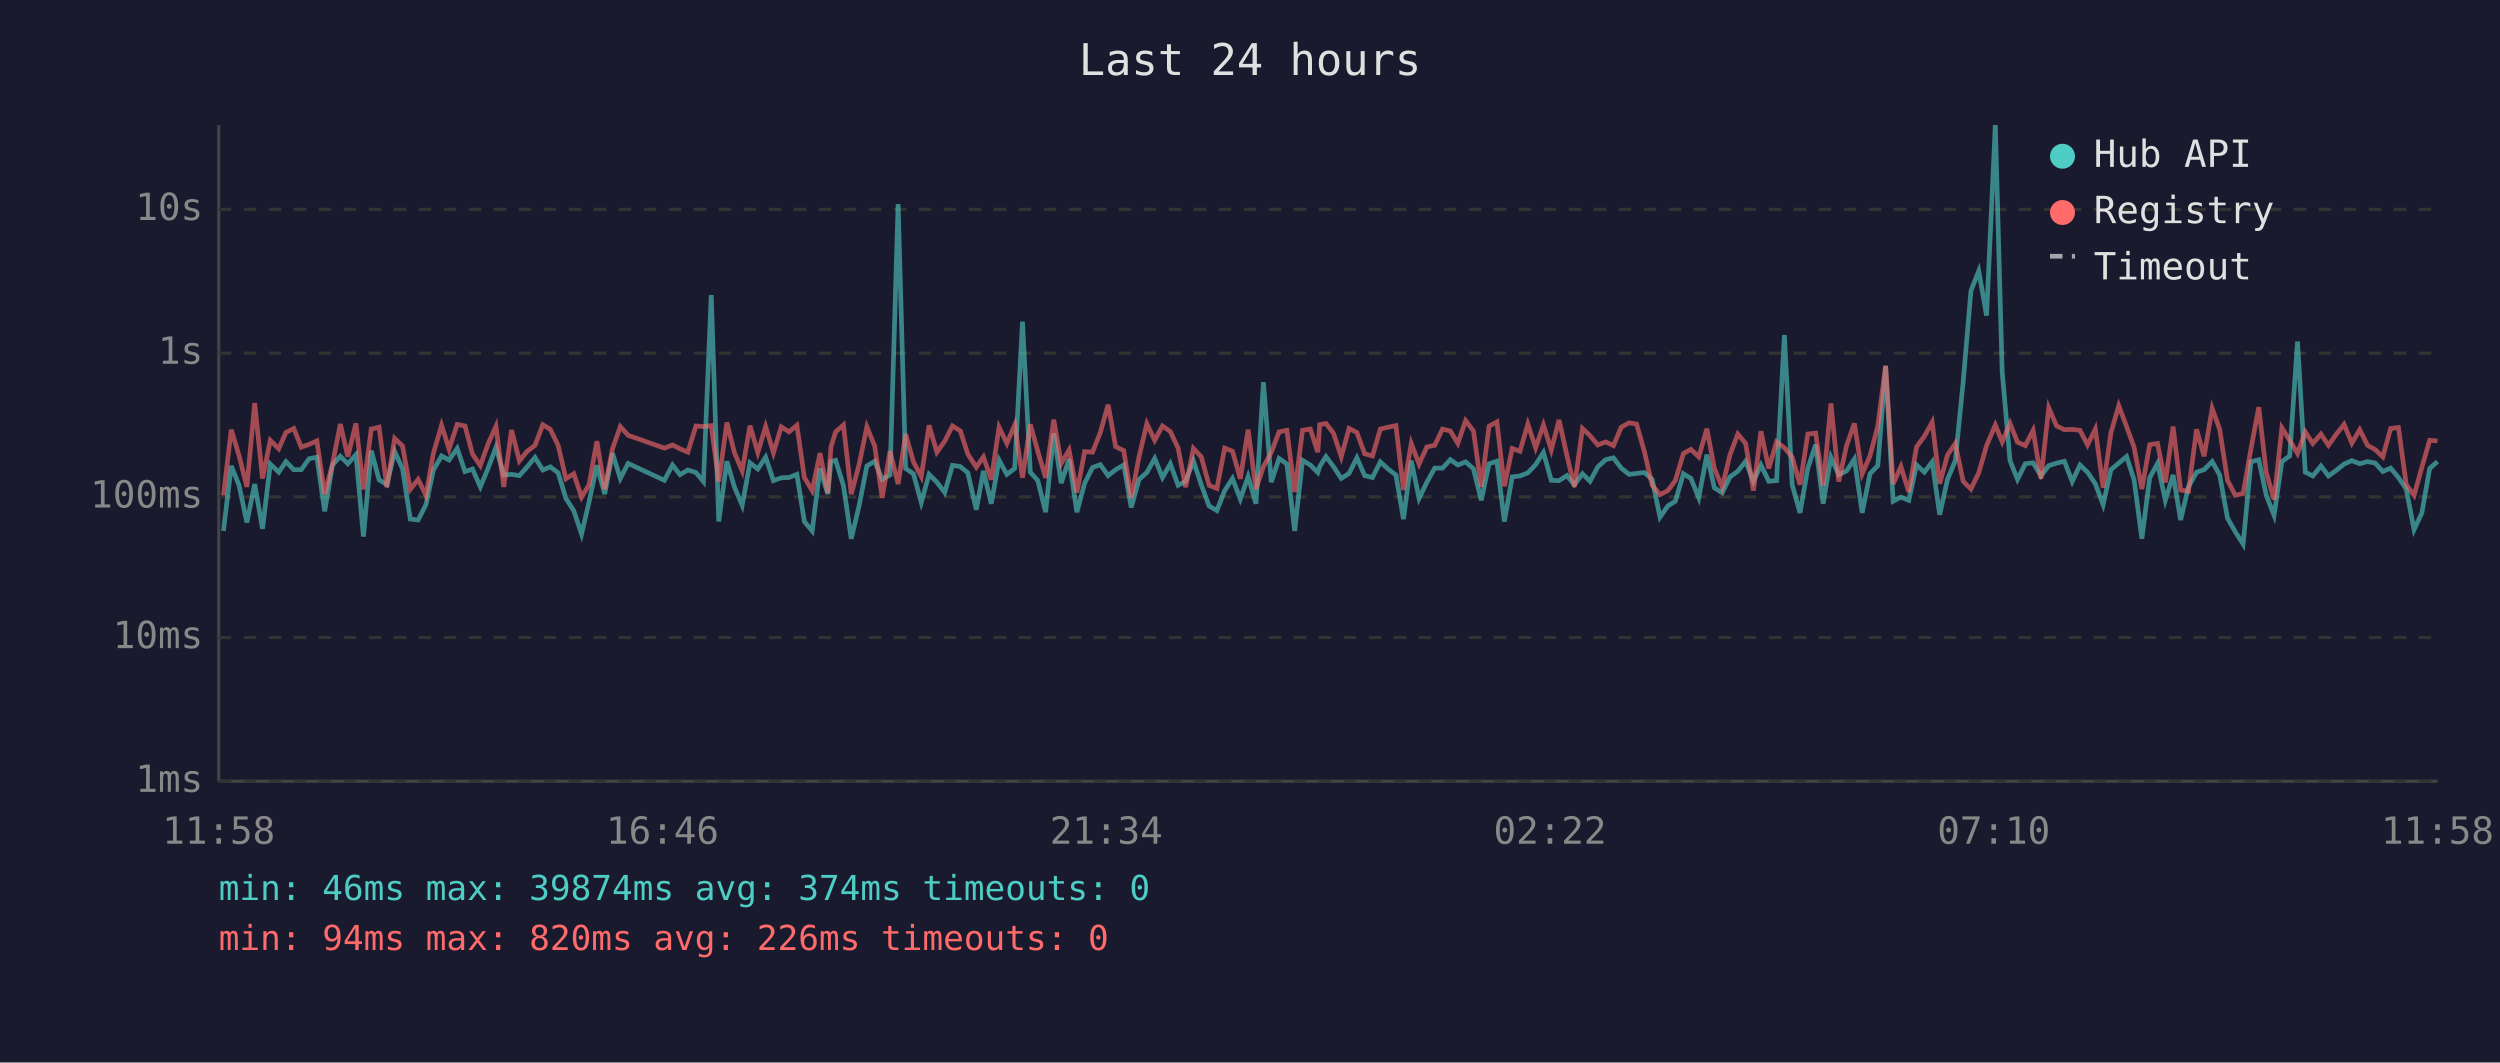
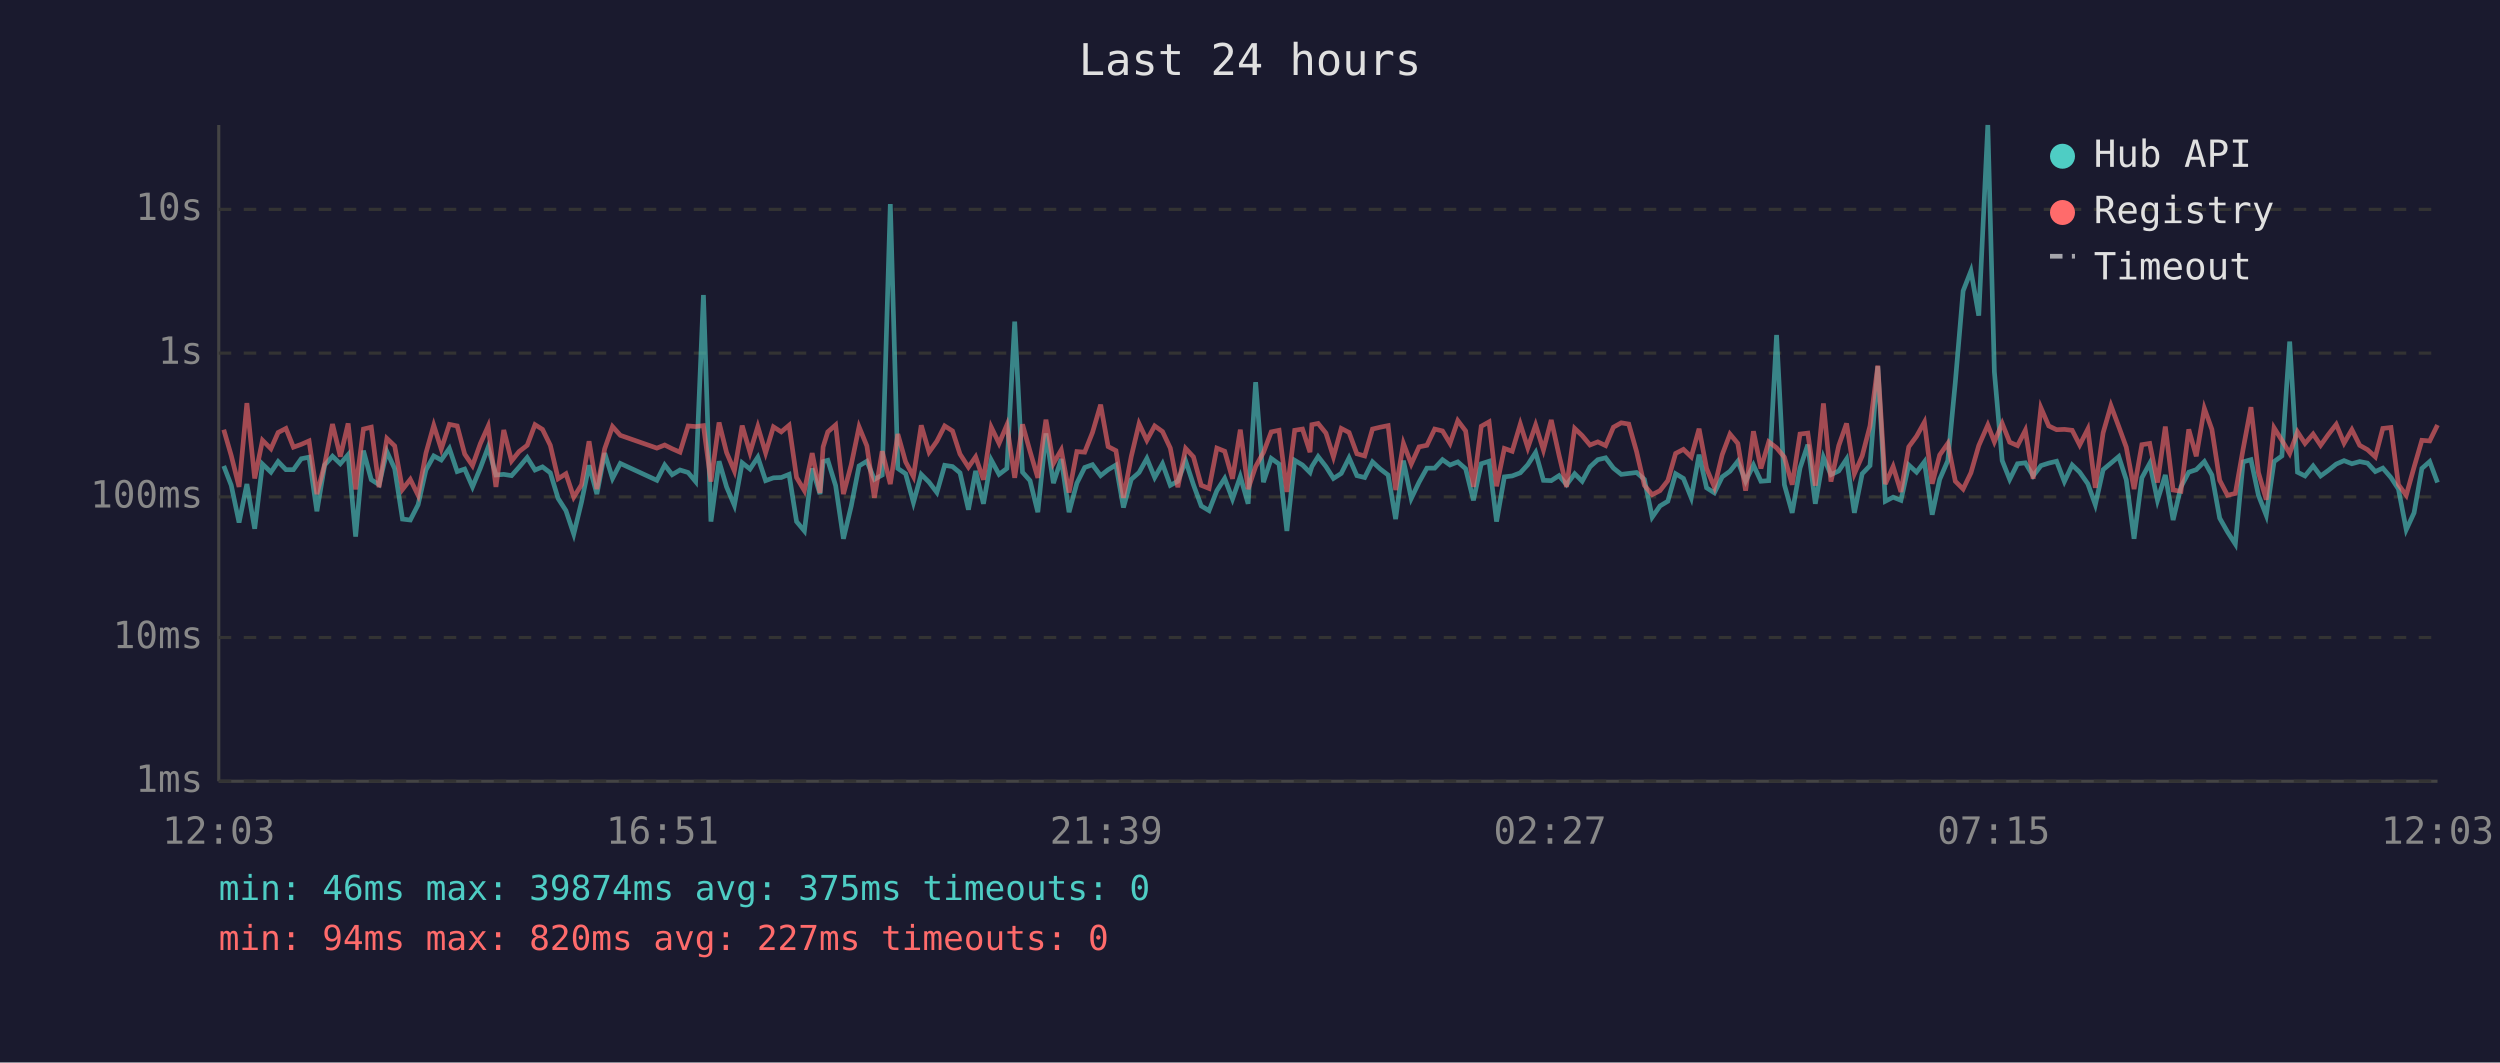
<svg xmlns="http://www.w3.org/2000/svg" viewBox="0 0 800 340" font-family="monospace" font-size="12">
  <rect width="800" height="340" fill="#1a1a2e" />
  <text x="400" y="24" fill="#e0e0e0" font-size="14" text-anchor="middle">Last 24 hours</text>
  <line x1="70" y1="40" x2="70" y2="250" stroke="#444" stroke-width="1" />
  <line x1="70" y1="250" x2="780" y2="250" stroke="#444" stroke-width="1" />
  <line x1="70" y1="250" x2="780" y2="250" stroke="#333" stroke-width="1" stroke-dasharray="4" />
  <text x="65" y="250" fill="#888" text-anchor="end" dominant-baseline="middle">1ms</text>
  <line x1="70" y1="204" x2="780" y2="204" stroke="#333" stroke-width="1" stroke-dasharray="4" />
  <text x="65" y="204" fill="#888" text-anchor="end" dominant-baseline="middle">10ms</text>
  <line x1="70" y1="159" x2="780" y2="159" stroke="#333" stroke-width="1" stroke-dasharray="4" />
  <text x="65" y="159" fill="#888" text-anchor="end" dominant-baseline="middle">100ms</text>
  <line x1="70" y1="113" x2="780" y2="113" stroke="#333" stroke-width="1" stroke-dasharray="4" />
  <text x="65" y="113" fill="#888" text-anchor="end" dominant-baseline="middle">1s</text>
  <line x1="70" y1="67" x2="780" y2="67" stroke="#333" stroke-width="1" stroke-dasharray="4" />
  <text x="65" y="67" fill="#888" text-anchor="end" dominant-baseline="middle">10s</text>
-   <text x="70" y="270" fill="#888" text-anchor="middle">11:58</text>
-   <text x="212" y="270" fill="#888" text-anchor="middle">16:46</text>
-   <text x="354" y="270" fill="#888" text-anchor="middle">21:34</text>
-   <text x="496" y="270" fill="#888" text-anchor="middle">02:22</text>
-   <text x="638" y="270" fill="#888" text-anchor="middle">07:10</text>
-   <text x="780" y="270" fill="#888" text-anchor="middle">11:58</text>
-   <polyline points="71.5,169.9 74.0,149.1 76.5,155.3 79.0,167.2 81.5,154.9 84.0,169.2 86.5,148.5 89.2,151.1 91.5,147.7 94.0,150.3 96.4,150.3 98.9,146.8 101.4,146.3 103.9,163.6 106.4,148.8 108.9,146.0 111.3,148.4 113.9,145.5 116.3,171.7 118.8,144.2 121.3,153.5 123.8,155.1 126.3,144.5 128.8,150.0 131.3,166.1 133.8,166.4 136.3,161.5 138.7,150.4 141.3,145.9 143.7,147.2 146.3,143.5 148.8,150.9 151.2,150.1 153.7,155.8 156.2,149.8 158.7,143.1 161.2,152.0 163.7,151.8 166.2,152.2 168.6,149.5 171.2,146.4 173.7,150.4 176.1,149.4 178.6,151.3 181.1,159.5 183.6,163.4 186.1,170.9 188.5,160.6 191.0,148.9 193.5,158.1 196.0,145.0 198.5,153.1 201.0,148.3 212.6,153.7 215.2,148.8 217.6,151.9 220.1,150.4 222.7,151.2 225.1,154.1 227.6,94.4 230.0,166.9 232.6,147.6 235.0,155.8 237.5,161.7 240.0,148.1 242.5,150.1 245.0,146.3 247.5,153.8 250.0,152.9 252.5,152.8 255.0,151.8 257.4,166.9 259.9,169.9 262.4,149.9 264.9,158.1 265.9,147.7 267.4,147.3 269.9,155.4 272.4,172.4 274.9,161.9 277.4,149.1 279.9,147.6 282.3,153.4 284.8,152.0 287.4,65.3 289.8,149.9 292.3,151.6 294.8,160.8 297.3,151.8 299.8,154.3 302.3,157.6 304.8,148.9 307.3,149.3 309.7,151.3 312.4,163.1 314.7,150.7 317.2,161.2 319.7,147.2 322.2,151.8 324.7,149.9 327.2,102.9 329.7,151.1 332.1,153.8 334.6,163.9 337.2,138.7 339.6,154.6 342.1,146.9 344.6,163.9 347.1,154.6 349.6,149.6 352.1,148.7 354.6,152.2 357.0,150.3 359.6,148.8 362.0,162.4 364.5,153.4 367.0,151.2 369.5,146.7 372.0,152.8 374.5,148.4 377.0,155.3 379.4,154.0 381.9,147.5 384.4,155.1 386.9,161.9 389.4,163.4 391.9,157.0 394.4,153.1 396.9,159.7 399.4,152.5 401.9,161.2 404.3,122.3 406.8,154.3 409.3,146.7 411.8,148.5 414.3,169.9 416.8,147.3 419.3,148.8 421.7,151.2 422.3,149.3 424.3,146.1 426.7,149.3 429.2,153.1 431.7,151.5 434.2,146.5 436.7,152.2 439.2,152.8 441.7,147.8 444.2,150.1 446.7,152.0 449.1,166.1 451.6,147.4 454.1,159.5 456.6,154.3 459.1,149.8 461.6,149.8 464.1,147.1 466.5,148.8 469.0,147.8 471.5,150.0 474.0,160.1 476.5,148.4 479.0,147.6 481.4,166.9 483.9,152.6 486.4,152.3 488.9,151.3 491.4,148.7 493.9,144.8 496.4,153.7 498.9,153.8 501.4,152.2 503.8,155.1 506.4,151.6 508.8,154.0 511.3,149.4 513.8,147.1 516.3,146.5 518.8,149.8 521.3,151.8 523.7,151.5 526.2,151.2 528.7,153.4 531.2,165.5 533.7,161.9 536.1,160.4 538.7,151.6 541.1,153.1 543.6,159.3 546.2,145.5 548.6,156.1 551.1,157.7 553.6,152.6 556.1,150.8 558.6,147.6 561.1,154.0 563.5,148.8 566.0,154.0 568.5,153.8 571.0,107.2 573.5,155.1 576.0,164.1 578.5,149.8 581.0,142.3 583.4,161.2 585.9,146.3 588.4,151.9 590.9,150.7 593.4,146.9 595.9,164.1 598.4,151.6 600.9,149.0 603.4,117.2 605.8,160.4 608.3,159.1 610.8,160.1 613.3,148.8 615.8,151.1 618.3,147.8 620.7,164.7 623.2,153.4 625.7,147.4 628.2,122.3 630.7,93.1 633.2,86.7 635.7,101.0 638.5,40.0 640.7,119.0 643.2,147.4 645.6,153.4 648.1,148.4 650.6,148.1 653.1,152.3 655.6,149.0 658.1,148.2 660.6,147.6 663.1,154.1 665.6,148.8 668.0,151.1 670.5,154.8 673.0,161.5 675.5,150.3 678.0,148.2 680.5,146.1 682.9,153.5 685.4,172.4 687.9,152.9 690.4,148.3 692.9,160.1 695.4,152.0 697.8,166.4 700.3,155.8 702.9,151.1 705.3,150.3 707.9,147.7 710.3,152.0 712.8,165.8 715.3,170.2 717.8,174.1 720.3,147.8 722.8,147.1 725.2,158.5 727.7,164.9 730.2,147.7 732.7,145.9 735.2,109.3 737.7,151.1 740.1,152.3 742.7,149.1 745.1,152.3 747.6,150.5 750.1,148.5 752.6,147.4 755.1,148.4 757.6,147.7 760.1,148.2 762.5,150.9 765.0,149.8 767.5,152.8 770.0,156.5 772.5,169.5 775.0,164.1 777.5,149.9 780.0,147.7" fill="none" stroke="#4ecdc4" stroke-width="1.5" opacity="0.6" />
-   <polyline points="71.5,158.5 74.0,137.5 76.5,145.8 79.0,155.8 81.5,129.0 84.0,153.1 86.5,140.9 89.2,143.6 91.5,138.4 94.0,137.1 96.4,143.1 98.9,142.2 101.4,141.1 103.9,158.1 106.4,148.5 108.9,135.7 111.3,146.1 113.9,135.5 116.3,156.6 118.8,137.3 121.3,136.7 123.8,155.9 126.3,140.3 128.8,142.7 131.3,156.6 133.8,153.4 136.3,158.5 138.7,145.0 141.3,136.1 143.7,143.7 146.3,135.8 148.8,136.3 151.2,145.3 153.7,149.0 156.2,142.0 158.7,136.4 161.2,155.8 163.7,137.6 166.2,147.5 168.6,144.5 171.2,142.5 173.7,135.9 176.1,137.4 178.6,142.5 181.1,153.2 183.6,151.6 186.1,159.1 188.5,155.1 191.0,141.2 193.5,156.5 196.0,143.6 198.5,136.5 201.0,139.3 212.6,143.4 215.2,142.4 217.6,143.6 220.1,144.7 222.7,136.3 225.1,136.5 227.6,136.2 230.0,154.1 232.6,135.2 235.0,144.8 237.5,150.7 240.0,136.2 242.5,144.8 245.0,136.5 247.5,144.9 250.0,136.6 252.5,138.2 255.0,136.1 257.4,152.8 259.9,157.0 262.4,145.0 264.9,157.7 265.9,143.0 267.4,138.2 269.9,136.0 272.4,158.1 274.9,148.7 277.4,136.6 279.9,142.7 282.3,159.3 284.8,144.4 287.4,154.9 289.8,138.9 292.3,147.8 294.8,152.5 297.3,136.1 299.8,144.7 302.3,141.2 304.8,136.3 307.3,137.9 309.7,145.3 312.4,149.5 314.7,146.2 317.2,153.5 319.7,136.7 322.2,141.9 324.7,136.0 327.2,152.9 329.7,135.8 332.1,144.4 334.6,152.9 337.2,134.3 339.6,148.3 342.1,144.0 344.6,157.6 347.1,144.5 349.6,144.7 352.1,138.4 354.6,129.5 357.0,142.9 359.6,144.2 362.0,159.3 364.5,146.1 367.0,135.6 369.5,140.9 372.0,136.3 374.5,138.1 377.0,143.4 379.4,155.9 381.9,143.5 384.4,146.2 386.9,155.3 389.4,156.3 391.9,143.4 394.4,144.4 396.9,153.2 399.4,137.5 401.9,156.5 404.3,149.3 406.8,144.8 409.3,138.2 411.8,137.7 414.3,157.4 416.8,137.7 419.3,137.3 421.7,144.7 422.3,135.9 424.3,135.5 426.7,138.6 429.2,146.2 431.7,137.1 434.2,138.4 436.7,145.2 439.2,145.9 441.7,137.3 444.2,136.7 446.7,136.2 449.1,156.8 451.6,141.9 454.1,148.5 456.6,143.0 459.1,142.5 461.6,137.3 464.1,137.9 466.5,141.9 469.0,134.6 471.5,137.9 474.0,155.8 476.5,136.4 479.0,135.0 481.4,155.6 483.9,143.5 486.4,144.4 488.9,135.7 491.4,143.3 493.9,136.0 496.4,144.0 498.9,134.4 501.4,145.7 503.8,155.8 506.4,137.1 508.8,139.4 511.3,142.4 513.8,141.4 516.3,142.6 518.8,136.7 521.3,135.3 523.7,135.7 526.2,144.5 528.7,155.3 531.2,158.3 533.7,157.0 536.1,153.8 538.7,145.1 541.1,143.8 543.6,146.2 546.2,137.2 548.6,149.9 551.1,155.9 553.6,145.5 556.1,138.9 558.6,141.9 561.1,157.0 563.5,138.0 566.0,149.9 568.5,141.4 571.0,143.3 573.5,146.3 576.0,155.1 578.5,138.9 581.0,138.6 583.4,155.4 585.9,129.1 588.4,154.1 590.9,142.6 593.4,135.5 595.9,151.6 598.4,145.9 600.9,136.3 603.4,117.0 605.8,154.9 608.3,149.3 610.8,157.4 613.3,143.0 615.8,139.6 618.3,135.1 620.7,154.8 623.2,145.6 625.7,141.9 628.2,154.0 630.7,156.5 633.2,151.3 635.7,142.6 638.5,136.0 640.7,141.4 643.2,135.5 645.6,141.5 648.1,142.6 650.6,137.7 653.1,153.2 655.6,130.5 658.1,136.3 660.6,137.5 663.1,137.4 665.6,137.7 668.0,142.4 670.5,137.3 673.0,156.1 675.5,138.5 678.0,129.8 680.5,136.5 682.9,143.1 685.4,156.5 687.9,142.3 690.4,141.9 692.9,154.4 695.4,136.5 697.8,156.8 700.3,157.2 702.9,137.4 705.3,146.0 707.9,130.7 710.3,137.4 712.8,153.7 715.3,158.5 717.8,157.9 720.3,143.7 722.8,130.3 725.2,151.2 727.7,159.9 730.2,136.9 732.7,140.9 735.2,145.1 737.7,138.2 740.1,141.9 742.7,138.9 745.1,142.5 747.6,139.0 750.1,135.8 752.6,141.8 755.1,137.5 757.6,142.5 760.1,143.9 762.5,146.2 765.0,137.1 767.5,136.8 770.0,155.1 772.5,158.5 775.0,149.5 777.5,140.9 780.0,141.1" fill="none" stroke="#ff6b6b" stroke-width="1.5" opacity="0.6" />
+   <text x="70" y="270" fill="#888" text-anchor="middle">12:03</text>
+   <text x="212" y="270" fill="#888" text-anchor="middle">16:51</text>
+   <text x="354" y="270" fill="#888" text-anchor="middle">21:39</text>
+   <text x="496" y="270" fill="#888" text-anchor="middle">02:27</text>
+   <text x="638" y="270" fill="#888" text-anchor="middle">07:15</text>
+   <text x="780" y="270" fill="#888" text-anchor="middle">12:03</text>
+   <polyline points="71.6,149.1 74.0,155.3 76.5,167.2 79.0,154.9 81.5,169.2 84.0,148.5 86.7,151.1 89.0,147.7 91.5,150.3 93.9,150.3 96.4,146.8 98.9,146.3 101.4,163.6 103.9,148.8 106.4,146.0 108.9,148.4 111.4,145.5 113.8,171.7 116.3,144.2 118.8,153.5 121.3,155.1 123.8,144.5 126.3,150.0 128.8,166.1 131.3,166.4 133.8,161.5 136.3,150.4 138.8,145.9 141.2,147.2 143.8,143.5 146.3,150.9 148.7,150.1 151.2,155.8 153.7,149.8 156.2,143.1 158.7,152.0 161.2,151.8 163.7,152.2 166.1,149.5 168.7,146.4 171.2,150.4 173.6,149.4 176.1,151.3 178.6,159.5 181.1,163.4 183.6,170.9 186.1,160.6 188.5,148.9 191.0,158.1 193.5,145.0 196.0,153.1 198.5,148.3 210.2,153.7 212.7,148.8 215.1,151.9 217.6,150.4 220.2,151.2 222.6,154.1 225.1,94.4 227.5,166.9 230.1,147.6 232.5,155.8 235.0,161.7 237.5,148.1 240.0,150.1 242.5,146.3 245.0,153.8 247.5,152.9 250.0,152.8 252.5,151.8 254.9,166.9 257.4,169.9 259.9,149.9 262.4,158.1 263.4,147.7 264.9,147.3 267.4,155.4 269.9,172.4 272.4,161.9 274.9,149.1 277.4,147.6 279.8,153.4 282.3,152.0 284.9,65.3 287.3,149.9 289.8,151.6 292.3,160.8 294.8,151.8 297.3,154.3 299.8,157.6 302.3,148.9 304.8,149.3 307.2,151.3 309.9,163.1 312.2,150.7 314.7,161.2 317.2,147.2 319.7,151.8 322.2,149.9 324.7,102.9 327.2,151.1 329.6,153.8 332.1,163.9 334.7,138.7 337.1,154.6 339.6,146.9 342.1,163.9 344.6,154.6 347.1,149.6 349.6,148.7 352.2,152.2 354.6,150.3 357.1,148.8 359.5,162.4 362.0,153.4 364.5,151.2 367.0,146.7 369.5,152.8 372.0,148.4 374.5,155.3 376.9,154.0 379.4,147.5 381.9,155.1 384.4,161.9 386.9,163.4 389.4,157.0 391.9,153.1 394.4,159.7 396.9,152.5 399.4,161.2 401.8,122.3 404.3,154.3 406.8,146.7 409.3,148.5 411.8,169.9 414.3,147.3 416.8,148.8 419.2,151.2 419.8,149.3 421.8,146.1 424.3,149.3 426.7,153.1 429.2,151.5 431.7,146.5 434.2,152.2 436.7,152.8 439.2,147.8 441.7,150.1 444.2,152.0 446.6,166.1 449.1,147.4 451.6,159.5 454.1,154.3 456.6,149.8 459.1,149.8 461.6,147.1 464.0,148.8 466.5,147.8 469.0,150.0 471.5,160.1 474.0,148.4 476.5,147.6 478.9,166.9 481.4,152.6 483.9,152.3 486.5,151.3 488.9,148.7 491.4,144.8 493.9,153.7 496.4,153.8 498.9,152.2 501.3,155.1 503.9,151.6 506.3,154.0 508.8,149.4 511.3,147.1 513.8,146.5 516.3,149.8 518.8,151.8 521.2,151.5 523.7,151.2 526.2,153.4 528.7,165.5 531.2,161.9 533.7,160.4 536.2,151.6 538.7,153.1 541.2,159.3 543.7,145.5 546.1,156.1 548.6,157.7 551.1,152.6 553.6,150.8 556.1,147.6 558.6,154.0 561.1,148.8 563.5,154.0 566.0,153.8 568.5,107.2 571.0,155.1 573.5,164.1 576.0,149.8 578.5,142.3 580.9,161.2 583.5,146.3 585.9,151.9 588.4,150.7 590.9,146.9 593.4,164.1 595.9,151.6 598.4,149.0 600.9,117.2 603.3,160.4 605.8,159.1 608.3,160.1 610.8,148.8 613.3,151.1 615.8,147.8 618.3,164.7 620.7,153.4 623.3,147.4 625.7,122.3 628.2,93.1 630.7,86.7 633.2,101.0 636.1,40.0 638.2,119.0 640.7,147.4 643.1,153.4 645.6,148.4 648.1,148.1 650.6,152.3 653.1,149.0 655.6,148.2 658.1,147.6 660.6,154.1 663.1,148.8 665.5,151.1 668.1,154.8 670.5,161.5 673.0,150.3 675.5,148.2 678.0,146.1 680.4,153.5 682.9,172.4 685.4,152.9 687.9,148.3 690.4,160.1 692.9,152.0 695.4,166.4 697.9,155.8 700.4,151.1 702.8,150.3 705.4,147.7 707.8,152.0 710.3,165.8 712.8,170.2 715.3,174.1 717.8,147.8 720.3,147.1 722.7,158.5 725.2,164.9 727.7,147.7 730.2,145.9 732.7,109.3 735.2,151.1 737.6,152.3 740.2,149.1 742.6,152.3 745.1,150.5 747.6,148.5 750.1,147.4 752.6,148.4 755.1,147.7 757.6,148.2 760.1,150.9 762.5,149.8 765.1,152.8 767.5,156.5 770.0,169.5 772.5,164.1 775.0,149.9 777.5,147.7 780.0,154.4" fill="none" stroke="#4ecdc4" stroke-width="1.5" opacity="0.6" />
+   <polyline points="71.6,137.5 74.0,145.8 76.5,155.8 79.0,129.0 81.5,153.1 84.0,140.9 86.7,143.6 89.0,138.4 91.5,137.1 93.9,143.1 96.4,142.2 98.9,141.1 101.4,158.1 103.9,148.5 106.4,135.7 108.9,146.1 111.4,135.5 113.8,156.6 116.3,137.3 118.8,136.7 121.3,155.9 123.8,140.3 126.3,142.7 128.8,156.6 131.3,153.4 133.8,158.5 136.3,145.0 138.8,136.1 141.2,143.7 143.8,135.8 146.3,136.3 148.7,145.3 151.2,149.0 153.7,142.0 156.2,136.4 158.7,155.8 161.2,137.6 163.7,147.5 166.1,144.5 168.7,142.5 171.2,135.9 173.6,137.4 176.1,142.5 178.6,153.2 181.1,151.6 183.6,159.1 186.1,155.1 188.5,141.2 191.0,156.5 193.5,143.6 196.0,136.5 198.5,139.3 210.2,143.4 212.7,142.4 215.1,143.6 217.6,144.7 220.2,136.3 222.6,136.5 225.1,136.2 227.5,154.1 230.1,135.2 232.5,144.8 235.0,150.7 237.5,136.2 240.0,144.8 242.5,136.5 245.0,144.9 247.5,136.6 250.0,138.2 252.5,136.1 254.9,152.8 257.4,157.0 259.9,145.0 262.4,157.7 263.4,143.0 264.9,138.2 267.4,136.0 269.9,158.1 272.4,148.7 274.9,136.6 277.4,142.7 279.8,159.3 282.3,144.4 284.9,154.9 287.3,138.9 289.8,147.8 292.3,152.5 294.8,136.1 297.3,144.7 299.8,141.2 302.3,136.3 304.8,137.9 307.2,145.3 309.9,149.5 312.2,146.2 314.7,153.5 317.2,136.7 319.7,141.9 322.2,136.0 324.7,152.9 327.2,135.8 329.6,144.4 332.1,152.9 334.7,134.3 337.1,148.3 339.6,144.0 342.1,157.6 344.6,144.5 347.1,144.7 349.6,138.4 352.2,129.5 354.6,142.9 357.1,144.2 359.5,159.3 362.0,146.1 364.5,135.6 367.0,140.9 369.5,136.3 372.0,138.1 374.5,143.4 376.9,155.9 379.4,143.5 381.9,146.2 384.4,155.3 386.9,156.3 389.4,143.4 391.9,144.4 394.4,153.2 396.9,137.5 399.4,156.5 401.8,149.3 404.3,144.8 406.8,138.2 409.3,137.7 411.8,157.4 414.3,137.7 416.8,137.3 419.2,144.7 419.8,135.9 421.8,135.5 424.3,138.6 426.7,146.2 429.2,137.1 431.7,138.4 434.2,145.2 436.7,145.9 439.2,137.3 441.7,136.7 444.2,136.2 446.6,156.8 449.1,141.9 451.6,148.5 454.1,143.0 456.6,142.5 459.1,137.3 461.6,137.9 464.0,141.9 466.5,134.6 469.0,137.9 471.5,155.8 474.0,136.4 476.5,135.0 478.9,155.6 481.4,143.5 483.9,144.4 486.5,135.7 488.9,143.3 491.4,136.0 493.9,144.0 496.4,134.4 498.9,145.7 501.3,155.8 503.9,137.1 506.3,139.4 508.8,142.4 511.3,141.4 513.8,142.6 516.3,136.7 518.8,135.3 521.2,135.7 523.7,144.5 526.2,155.3 528.7,158.3 531.2,157.0 533.7,153.8 536.2,145.1 538.7,143.8 541.2,146.2 543.7,137.2 546.1,149.9 548.6,155.9 551.1,145.5 553.6,138.9 556.1,141.9 558.6,157.0 561.1,138.0 563.5,149.9 566.0,141.4 568.5,143.3 571.0,146.3 573.5,155.1 576.0,138.9 578.5,138.6 580.9,155.4 583.5,129.1 585.9,154.1 588.4,142.6 590.9,135.5 593.4,151.6 595.9,145.9 598.4,136.3 600.9,117.0 603.3,154.9 605.8,149.3 608.3,157.4 610.8,143.0 613.3,139.6 615.8,135.1 618.3,154.8 620.7,145.6 623.3,141.9 625.7,154.0 628.2,156.5 630.7,151.3 633.2,142.6 636.1,136.0 638.2,141.4 640.7,135.5 643.1,141.5 645.6,142.6 648.1,137.7 650.6,153.2 653.1,130.5 655.6,136.3 658.1,137.5 660.6,137.4 663.1,137.7 665.5,142.4 668.1,137.3 670.5,156.1 673.0,138.5 675.5,129.8 678.0,136.5 680.4,143.1 682.9,156.5 685.4,142.3 687.9,141.9 690.4,154.4 692.9,136.5 695.4,156.8 697.9,157.2 700.4,137.4 702.8,146.0 705.4,130.7 707.8,137.4 710.3,153.7 712.8,158.5 715.3,157.9 717.8,143.7 720.3,130.3 722.7,151.2 725.2,159.9 727.7,136.9 730.2,140.9 732.7,145.1 735.2,138.2 737.6,141.9 740.2,138.9 742.6,142.5 745.1,139.0 747.6,135.8 750.1,141.8 752.6,137.5 755.1,142.5 757.6,143.9 760.1,146.2 762.5,137.1 765.1,136.8 767.5,155.1 770.0,158.5 772.5,149.5 775.0,140.9 777.5,141.1 780.0,136.0" fill="none" stroke="#ff6b6b" stroke-width="1.5" opacity="0.6" />
  <circle cx="660" cy="50" r="4" fill="#4ecdc4" />
  <text x="670" y="50" fill="#e0e0e0" dominant-baseline="middle">Hub API</text>
  <circle cx="660" cy="68" r="4" fill="#ff6b6b" />
  <text x="670" y="68" fill="#e0e0e0" dominant-baseline="middle">Registry</text>
  <line x1="656" y1="82" x2="664" y2="82" stroke="#e0e0e0" stroke-width="1.5" stroke-dasharray="4,3" opacity="0.7" />
  <text x="670" y="86" fill="#e0e0e0" dominant-baseline="middle">Timeout</text>
-   <text x="70" y="288" fill="#4ecdc4" font-size="11">min: 46ms  max: 39874ms  avg: 374ms  timeouts: 0</text>
-   <text x="70" y="304" fill="#ff6b6b" font-size="11">min: 94ms  max: 820ms  avg: 226ms  timeouts: 0</text>
+   <text x="70" y="288" fill="#4ecdc4" font-size="11">min: 46ms  max: 39874ms  avg: 375ms  timeouts: 0</text>
+   <text x="70" y="304" fill="#ff6b6b" font-size="11">min: 94ms  max: 820ms  avg: 227ms  timeouts: 0</text>
</svg>
